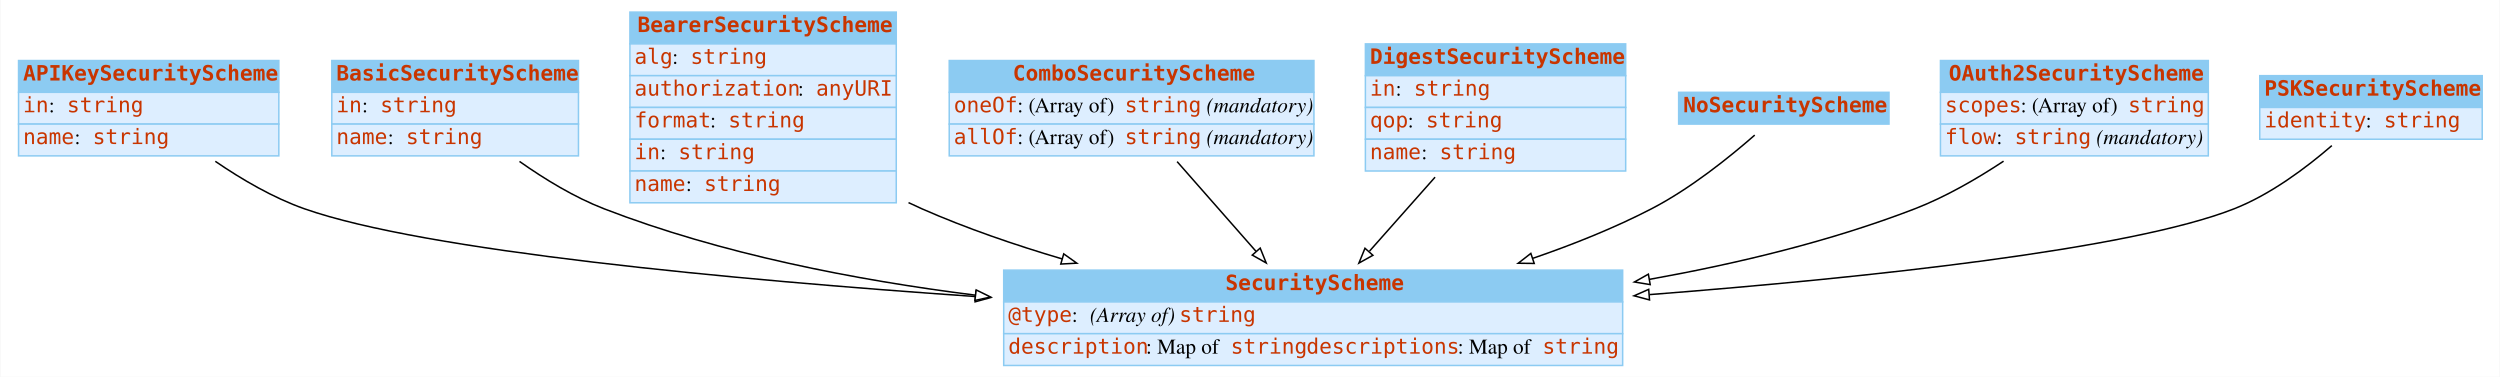
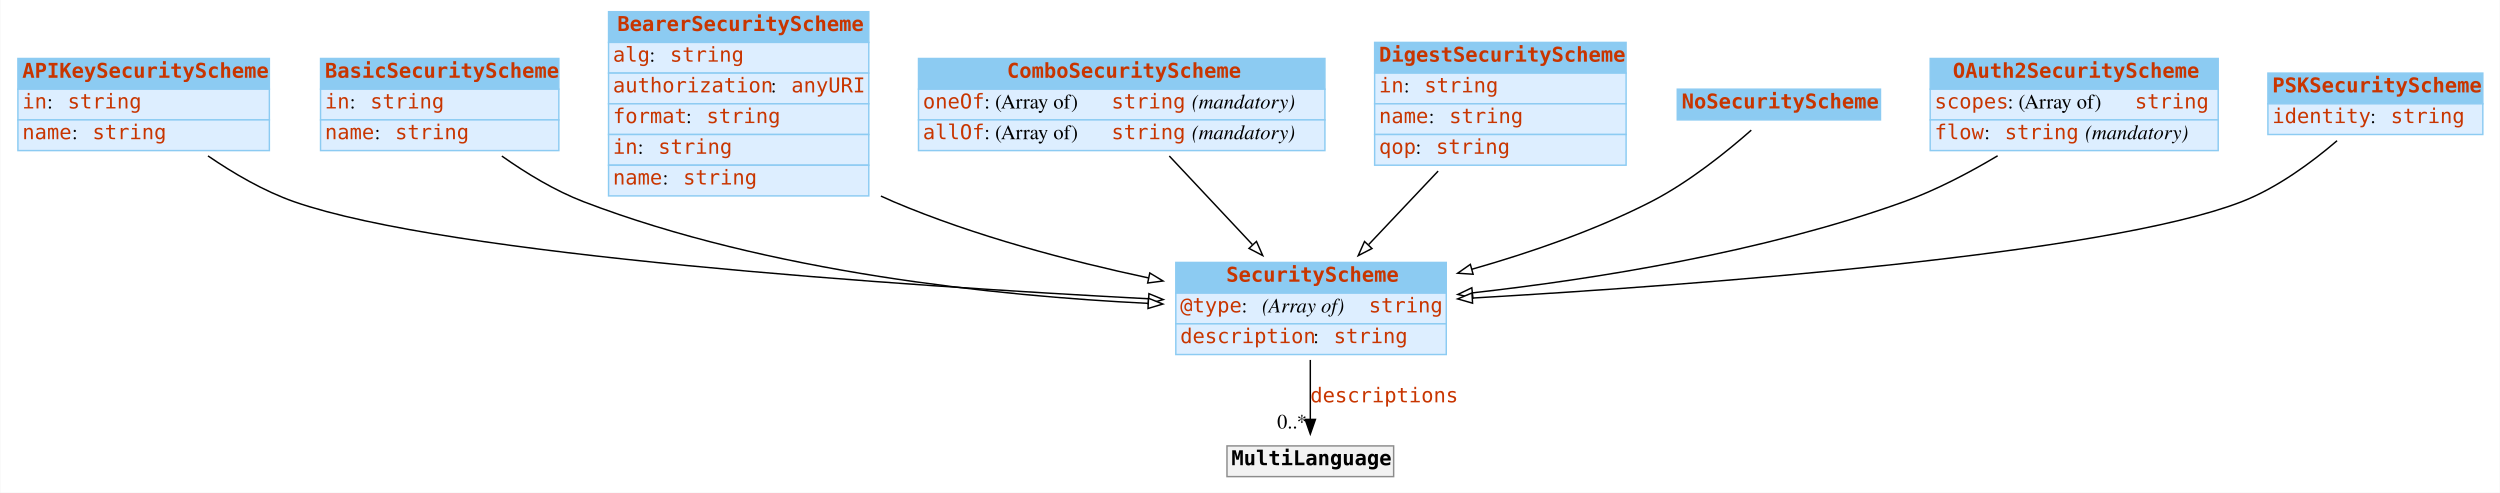
- <svg xmlns="http://www.w3.org/2000/svg" width="1652pt" height="249pt" viewBox="0.00 0.00 1651.50 249.00">
-   <g id="graph0" class="graph" transform="scale(1 1) rotate(0) translate(4 245)">
-     <polygon fill="white" stroke="none" points="-4,4 -4,-245 1647.5,-245 1647.5,4 -4,4" />
+ <svg xmlns="http://www.w3.org/2000/svg" width="1710pt" height="337pt" viewBox="0.00 0.00 1709.50 337.00">
+   <g id="graph0" class="graph" transform="scale(1 1) rotate(0) translate(4 333)">
+     <polygon fill="white" stroke="transparent" points="-4,4 -4,-333 1705.5,-333 1705.5,4 -4,4" />
    <g id="node1" class="node">
-       <polygon fill="#8ccbf2" stroke="none" points="8,-184 8,-205 180,-205 180,-184 8,-184" />
-       <polygon fill="none" stroke="#8ccbf2" points="8,-184 8,-205 180,-205 180,-184 8,-184" />
-       <text text-anchor="start" x="11" y="-191.8" font-family="mono" font-weight="bold" font-size="14.00" fill="#c83500">APIKeySecurityScheme</text>
-       <polygon fill="#ddeeff" stroke="none" points="8,-163 8,-184 180,-184 180,-163 8,-163" />
-       <polygon fill="none" stroke="#8ccbf2" points="8,-163 8,-184 180,-184 180,-163 8,-163" />
-       <text text-anchor="start" x="11" y="-170.8" font-family="mono" font-size="14.00" fill="#c83500">in</text>
-       <text text-anchor="start" x="28" y="-170.8" font-family="Times,serif" font-size="14.00"> : </text>
-       <text text-anchor="start" x="40" y="-170.8" font-family="mono" font-size="14.00" fill="#c83500">string</text>
-       <polygon fill="#ddeeff" stroke="none" points="8,-142 8,-163 180,-163 180,-142 8,-142" />
-       <polygon fill="none" stroke="#8ccbf2" points="8,-142 8,-163 180,-163 180,-142 8,-142" />
-       <text text-anchor="start" x="11" y="-149.8" font-family="mono" font-size="14.00" fill="#c83500">name</text>
-       <text text-anchor="start" x="45" y="-149.8" font-family="Times,serif" font-size="14.00"> : </text>
-       <text text-anchor="start" x="57" y="-149.8" font-family="mono" font-size="14.00" fill="#c83500">string</text>
+       <polygon fill="#8ccbf2" stroke="transparent" points="8,-272 8,-293 180,-293 180,-272 8,-272" />
+       <polygon fill="none" stroke="#8ccbf2" points="8,-272 8,-293 180,-293 180,-272 8,-272" />
+       <text text-anchor="start" x="11" y="-279.8" font-family="mono" font-weight="bold" font-size="14.00" fill="#c83500">APIKeySecurityScheme</text>
+       <polygon fill="#ddeeff" stroke="transparent" points="8,-251 8,-272 180,-272 180,-251 8,-251" />
+       <polygon fill="none" stroke="#8ccbf2" points="8,-251 8,-272 180,-272 180,-251 8,-251" />
+       <text text-anchor="start" x="11" y="-258.8" font-family="mono" font-size="14.00" fill="#c83500">in</text>
+       <text text-anchor="start" x="28" y="-258.8" font-family="Times,serif" font-size="14.00"> : </text>
+       <text text-anchor="start" x="42" y="-258.8" font-family="mono" font-size="14.00" fill="#c83500">string</text>
+       <polygon fill="#ddeeff" stroke="transparent" points="8,-230 8,-251 180,-251 180,-230 8,-230" />
+       <polygon fill="none" stroke="#8ccbf2" points="8,-230 8,-251 180,-251 180,-230 8,-230" />
+       <text text-anchor="start" x="11" y="-237.8" font-family="mono" font-size="14.00" fill="#c83500">name</text>
+       <text text-anchor="start" x="45" y="-237.8" font-family="Times,serif" font-size="14.00"> : </text>
+       <text text-anchor="start" x="59" y="-237.8" font-family="mono" font-size="14.00" fill="#c83500">string</text>
    </g>
    <g id="node9" class="node">
-       <polygon fill="#8ccbf2" stroke="none" points="659,-45.5 659,-66.5 1068,-66.5 1068,-45.5 659,-45.5" />
-       <polygon fill="none" stroke="#8ccbf2" points="659,-45.5 659,-66.5 1068,-66.5 1068,-45.5 659,-45.5" />
-       <text text-anchor="start" x="805.5" y="-53.3" font-family="mono" font-weight="bold" font-size="14.00" fill="#c83500">SecurityScheme</text>
-       <polygon fill="#ddeeff" stroke="none" points="659,-24.5 659,-45.5 1068,-45.5 1068,-24.5 659,-24.5" />
-       <polygon fill="none" stroke="#8ccbf2" points="659,-24.5 659,-45.5 1068,-45.5 1068,-24.5 659,-24.5" />
-       <text text-anchor="start" x="662" y="-32.3" font-family="mono" font-size="14.00" fill="#c83500">@type</text>
-       <text text-anchor="start" x="704" y="-32.3" font-family="Times,serif" font-size="14.00"> : </text>
-       <text text-anchor="start" x="716" y="-32.3" font-family="Times,serif" font-style="italic" font-size="14.00">(Array of) </text>
-       <text text-anchor="start" x="775" y="-32.3" font-family="mono" font-size="14.00" fill="#c83500">string</text>
-       <polygon fill="#ddeeff" stroke="none" points="659,-3.5 659,-24.5 1068,-24.5 1068,-3.5 659,-3.5" />
-       <polygon fill="none" stroke="#8ccbf2" points="659,-3.5 659,-24.5 1068,-24.5 1068,-3.5 659,-3.5" />
-       <text text-anchor="start" x="662" y="-11.3" font-family="mono" font-size="14.00" fill="#c83500">description</text>
-       <text text-anchor="start" x="753" y="-11.3" font-family="Times,serif" font-size="14.00"> : Map of </text>
-       <text text-anchor="start" x="809" y="-11.3" font-family="mono" font-size="14.00" fill="#c83500">string</text>
-       <text text-anchor="start" x="859" y="-11.3" font-family="mono" font-size="14.00" fill="#c83500">descriptions</text>
-       <text text-anchor="start" x="959" y="-11.3" font-family="Times,serif" font-size="14.00"> : Map of </text>
-       <text text-anchor="start" x="1015" y="-11.3" font-family="mono" font-size="14.00" fill="#c83500">string</text>
+       <polygon fill="#8ccbf2" stroke="transparent" points="800,-132.5 800,-153.5 985,-153.5 985,-132.5 800,-132.5" />
+       <polygon fill="none" stroke="#8ccbf2" points="800,-132.5 800,-153.5 985,-153.5 985,-132.5 800,-132.5" />
+       <text text-anchor="start" x="834.5" y="-140.3" font-family="mono" font-weight="bold" font-size="14.00" fill="#c83500">SecurityScheme</text>
+       <polygon fill="#ddeeff" stroke="transparent" points="800,-111.5 800,-132.5 985,-132.5 985,-111.5 800,-111.5" />
+       <polygon fill="none" stroke="#8ccbf2" points="800,-111.5 800,-132.5 985,-132.5 985,-111.5 800,-111.5" />
+       <text text-anchor="start" x="803" y="-119.3" font-family="mono" font-size="14.00" fill="#c83500">@type</text>
+       <text text-anchor="start" x="845" y="-119.3" font-family="Times,serif" font-size="14.00"> : </text>
+       <text text-anchor="start" x="859" y="-119.3" font-family="Times,serif" font-style="italic" font-size="14.00">(Array of) </text>
+       <text text-anchor="start" x="932" y="-119.3" font-family="mono" font-size="14.00" fill="#c83500">string</text>
+       <polygon fill="#ddeeff" stroke="transparent" points="800,-90.5 800,-111.5 985,-111.5 985,-90.5 800,-90.5" />
+       <polygon fill="none" stroke="#8ccbf2" points="800,-90.5 800,-111.5 985,-111.5 985,-90.5 800,-90.5" />
+       <text text-anchor="start" x="803" y="-98.3" font-family="mono" font-size="14.00" fill="#c83500">description</text>
+       <text text-anchor="start" x="894" y="-98.3" font-family="Times,serif" font-size="14.00"> : </text>
+       <text text-anchor="start" x="908" y="-98.3" font-family="mono" font-size="14.00" fill="#c83500">string</text>
+     </g>
+     <g id="edge2" class="edge">
+       <path fill="none" stroke="black" d="M138.01,-226.36C155.44,-214.43 176.25,-202.25 197,-195 301.99,-158.31 613.18,-137.5 781.29,-128.64" />
+       <polygon fill="white" stroke="black" points="781.61,-132.13 791.41,-128.11 781.24,-125.14 781.61,-132.13" />
+     </g>
+     <g id="node2" class="node">
+       <polygon fill="#8ccbf2" stroke="transparent" points="215,-272 215,-293 378,-293 378,-272 215,-272" />
+       <polygon fill="none" stroke="#8ccbf2" points="215,-272 215,-293 378,-293 378,-272 215,-272" />
+       <text text-anchor="start" x="218" y="-279.8" font-family="mono" font-weight="bold" font-size="14.00" fill="#c83500">BasicSecurityScheme</text>
+       <polygon fill="#ddeeff" stroke="transparent" points="215,-251 215,-272 378,-272 378,-251 215,-251" />
+       <polygon fill="none" stroke="#8ccbf2" points="215,-251 215,-272 378,-272 378,-251 215,-251" />
+       <text text-anchor="start" x="218" y="-258.8" font-family="mono" font-size="14.00" fill="#c83500">in</text>
+       <text text-anchor="start" x="235" y="-258.8" font-family="Times,serif" font-size="14.00"> : </text>
+       <text text-anchor="start" x="249" y="-258.8" font-family="mono" font-size="14.00" fill="#c83500">string</text>
+       <polygon fill="#ddeeff" stroke="transparent" points="215,-230 215,-251 378,-251 378,-230 215,-230" />
+       <polygon fill="none" stroke="#8ccbf2" points="215,-230 215,-251 378,-251 378,-230 215,-230" />
+       <text text-anchor="start" x="218" y="-237.8" font-family="mono" font-size="14.00" fill="#c83500">name</text>
+       <text text-anchor="start" x="252" y="-237.8" font-family="Times,serif" font-size="14.00"> : </text>
+       <text text-anchor="start" x="266" y="-237.8" font-family="mono" font-size="14.00" fill="#c83500">string</text>
+     </g>
+     <g id="edge3" class="edge">
+       <path fill="none" stroke="black" d="M339.01,-226.26C355.61,-214.54 375.32,-202.53 395,-195 521.66,-146.54 677.92,-130.57 781.02,-125.5" />
+       <polygon fill="white" stroke="black" points="781.32,-128.99 791.14,-125.03 780.99,-122 781.32,-128.99" />
+     </g>
+     <g id="node3" class="node">
+       <polygon fill="#8ccbf2" stroke="transparent" points="412,-304 412,-325 590,-325 590,-304 412,-304" />
+       <polygon fill="none" stroke="#8ccbf2" points="412,-304 412,-325 590,-325 590,-304 412,-304" />
+       <text text-anchor="start" x="418" y="-311.8" font-family="mono" font-weight="bold" font-size="14.00" fill="#c83500">BearerSecurityScheme</text>
+       <polygon fill="#ddeeff" stroke="transparent" points="412,-283 412,-304 590,-304 590,-283 412,-283" />
+       <polygon fill="none" stroke="#8ccbf2" points="412,-283 412,-304 590,-304 590,-283 412,-283" />
+       <text text-anchor="start" x="415" y="-290.8" font-family="mono" font-size="14.00" fill="#c83500">alg</text>
+       <text text-anchor="start" x="440" y="-290.8" font-family="Times,serif" font-size="14.00"> : </text>
+       <text text-anchor="start" x="454" y="-290.8" font-family="mono" font-size="14.00" fill="#c83500">string</text>
+       <polygon fill="#ddeeff" stroke="transparent" points="412,-262 412,-283 590,-283 590,-262 412,-262" />
+       <polygon fill="none" stroke="#8ccbf2" points="412,-262 412,-283 590,-283 590,-262 412,-262" />
+       <text text-anchor="start" x="415" y="-269.8" font-family="mono" font-size="14.00" fill="#c83500">authorization</text>
+       <text text-anchor="start" x="523" y="-269.8" font-family="Times,serif" font-size="14.00"> : </text>
+       <text text-anchor="start" x="537" y="-269.8" font-family="mono" font-size="14.00" fill="#c83500">anyURI</text>
+       <polygon fill="#ddeeff" stroke="transparent" points="412,-241 412,-262 590,-262 590,-241 412,-241" />
+       <polygon fill="none" stroke="#8ccbf2" points="412,-241 412,-262 590,-262 590,-241 412,-241" />
+       <text text-anchor="start" x="415" y="-248.8" font-family="mono" font-size="14.00" fill="#c83500">format</text>
+       <text text-anchor="start" x="465" y="-248.8" font-family="Times,serif" font-size="14.00"> : </text>
+       <text text-anchor="start" x="479" y="-248.8" font-family="mono" font-size="14.00" fill="#c83500">string</text>
+       <polygon fill="#ddeeff" stroke="transparent" points="412,-220 412,-241 590,-241 590,-220 412,-220" />
+       <polygon fill="none" stroke="#8ccbf2" points="412,-220 412,-241 590,-241 590,-220 412,-220" />
+       <text text-anchor="start" x="415" y="-227.8" font-family="mono" font-size="14.00" fill="#c83500">in</text>
+       <text text-anchor="start" x="432" y="-227.8" font-family="Times,serif" font-size="14.00"> : </text>
+       <text text-anchor="start" x="446" y="-227.8" font-family="mono" font-size="14.00" fill="#c83500">string</text>
+       <polygon fill="#ddeeff" stroke="transparent" points="412,-199 412,-220 590,-220 590,-199 412,-199" />
+       <polygon fill="none" stroke="#8ccbf2" points="412,-199 412,-220 590,-220 590,-199 412,-199" />
+       <text text-anchor="start" x="415" y="-206.8" font-family="mono" font-size="14.00" fill="#c83500">name</text>
+       <text text-anchor="start" x="449" y="-206.8" font-family="Times,serif" font-size="14.00"> : </text>
+       <text text-anchor="start" x="463" y="-206.8" font-family="mono" font-size="14.00" fill="#c83500">string</text>
+     </g>
+     <g id="edge4" class="edge">
+       <path fill="none" stroke="black" d="M598.29,-198.89C601.2,-197.53 604.11,-196.23 607,-195 662.48,-171.45 727.45,-154.41 781.34,-142.89" />
+       <polygon fill="white" stroke="black" points="782.2,-146.28 791.27,-140.8 780.76,-139.43 782.2,-146.28" />
+     </g>
+     <g id="node4" class="node">
+       <polygon fill="#8ccbf2" stroke="transparent" points="624,-272 624,-293 902,-293 902,-272 624,-272" />
+       <polygon fill="none" stroke="#8ccbf2" points="624,-272 624,-293 902,-293 902,-272 624,-272" />
+       <text text-anchor="start" x="684.5" y="-279.8" font-family="mono" font-weight="bold" font-size="14.00" fill="#c83500">ComboSecurityScheme</text>
+       <polygon fill="#ddeeff" stroke="transparent" points="624,-251 624,-272 902,-272 902,-251 624,-251" />
+       <polygon fill="none" stroke="#8ccbf2" points="624,-251 624,-272 902,-272 902,-251 624,-251" />
+       <text text-anchor="start" x="627" y="-258.8" font-family="mono" font-size="14.00" fill="#c83500">oneOf</text>
+       <text text-anchor="start" x="669" y="-258.8" font-family="Times,serif" font-size="14.00"> : (Array of) </text>
+       <text text-anchor="start" x="756" y="-258.8" font-family="mono" font-size="14.00" fill="#c83500">string</text>
+       <text text-anchor="start" x="806" y="-258.8" font-family="Times,serif" font-size="14.00"> </text>
+       <text text-anchor="start" x="811" y="-258.8" font-family="Times,serif" font-style="italic" font-size="14.00">(mandatory)</text>
+       <polygon fill="#ddeeff" stroke="transparent" points="624,-230 624,-251 902,-251 902,-230 624,-230" />
+       <polygon fill="none" stroke="#8ccbf2" points="624,-230 624,-251 902,-251 902,-230 624,-230" />
+       <text text-anchor="start" x="627" y="-237.8" font-family="mono" font-size="14.00" fill="#c83500">allOf</text>
+       <text text-anchor="start" x="669" y="-237.8" font-family="Times,serif" font-size="14.00"> : (Array of) </text>
+       <text text-anchor="start" x="756" y="-237.8" font-family="mono" font-size="14.00" fill="#c83500">string</text>
+       <text text-anchor="start" x="806" y="-237.8" font-family="Times,serif" font-size="14.00"> </text>
+       <text text-anchor="start" x="811" y="-237.8" font-family="Times,serif" font-style="italic" font-size="14.00">(mandatory)</text>
+     </g>
+     <g id="edge5" class="edge">
+       <path fill="none" stroke="black" d="M795.55,-226.3C812.82,-207.9 834.16,-185.15 852.38,-165.73" />
+       <polygon fill="white" stroke="black" points="855.17,-167.87 859.46,-158.19 850.06,-163.08 855.17,-167.87" />
+     </g>
+     <g id="node5" class="node">
+       <polygon fill="#8ccbf2" stroke="transparent" points="936,-283 936,-304 1108,-304 1108,-283 936,-283" />
+       <polygon fill="none" stroke="#8ccbf2" points="936,-283 936,-304 1108,-304 1108,-283 936,-283" />
+       <text text-anchor="start" x="939" y="-290.8" font-family="mono" font-weight="bold" font-size="14.00" fill="#c83500">DigestSecurityScheme</text>
+       <polygon fill="#ddeeff" stroke="transparent" points="936,-262 936,-283 1108,-283 1108,-262 936,-262" />
+       <polygon fill="none" stroke="#8ccbf2" points="936,-262 936,-283 1108,-283 1108,-262 936,-262" />
+       <text text-anchor="start" x="939" y="-269.8" font-family="mono" font-size="14.00" fill="#c83500">in</text>
+       <text text-anchor="start" x="956" y="-269.8" font-family="Times,serif" font-size="14.00"> : </text>
+       <text text-anchor="start" x="970" y="-269.8" font-family="mono" font-size="14.00" fill="#c83500">string</text>
+       <polygon fill="#ddeeff" stroke="transparent" points="936,-241 936,-262 1108,-262 1108,-241 936,-241" />
+       <polygon fill="none" stroke="#8ccbf2" points="936,-241 936,-262 1108,-262 1108,-241 936,-241" />
+       <text text-anchor="start" x="939" y="-248.8" font-family="mono" font-size="14.00" fill="#c83500">name</text>
+       <text text-anchor="start" x="973" y="-248.8" font-family="Times,serif" font-size="14.00"> : </text>
+       <text text-anchor="start" x="987" y="-248.8" font-family="mono" font-size="14.00" fill="#c83500">string</text>
+       <polygon fill="#ddeeff" stroke="transparent" points="936,-220 936,-241 1108,-241 1108,-220 936,-220" />
+       <polygon fill="none" stroke="#8ccbf2" points="936,-220 936,-241 1108,-241 1108,-220 936,-220" />
+       <text text-anchor="start" x="939" y="-227.8" font-family="mono" font-size="14.00" fill="#c83500">qop</text>
+       <text text-anchor="start" x="964" y="-227.8" font-family="Times,serif" font-size="14.00"> : </text>
+       <text text-anchor="start" x="978" y="-227.8" font-family="mono" font-size="14.00" fill="#c83500">string</text>
+     </g>
+     <g id="edge6" class="edge">
+       <path fill="none" stroke="black" d="M979.43,-215.98C964.16,-199.82 947,-181.68 931.96,-165.77" />
+       <polygon fill="white" stroke="black" points="934.18,-163.01 924.76,-158.15 929.09,-167.82 934.18,-163.01" />
+     </g>
+     <g id="node6" class="node">
+       <polygon fill="#8ccbf2" stroke="transparent" points="1143,-251 1143,-272 1282,-272 1282,-251 1143,-251" />
+       <polygon fill="none" stroke="#8ccbf2" points="1143,-251 1143,-272 1282,-272 1282,-251 1143,-251" />
+       <text text-anchor="start" x="1146" y="-258.8" font-family="mono" font-weight="bold" font-size="14.00" fill="#c83500">NoSecurityScheme</text>
+     </g>
+     <g id="edge7" class="edge">
+       <path fill="none" stroke="black" d="M1193.62,-243.97C1176.85,-229.22 1150.82,-208.22 1125,-195 1086.82,-175.44 1042.33,-160.16 1002.52,-148.84" />
+       <polygon fill="white" stroke="black" points="1003.35,-145.43 992.78,-146.12 1001.47,-152.18 1003.35,-145.43" />
+     </g>
+     <g id="node7" class="node">
+       <polygon fill="#8ccbf2" stroke="transparent" points="1316,-272 1316,-293 1513,-293 1513,-272 1316,-272" />
+       <polygon fill="none" stroke="#8ccbf2" points="1316,-272 1316,-293 1513,-293 1513,-272 1316,-272" />
+       <text text-anchor="start" x="1331.5" y="-279.8" font-family="mono" font-weight="bold" font-size="14.00" fill="#c83500">OAuth2SecurityScheme</text>
+       <polygon fill="#ddeeff" stroke="transparent" points="1316,-251 1316,-272 1513,-272 1513,-251 1316,-251" />
+       <polygon fill="none" stroke="#8ccbf2" points="1316,-251 1316,-272 1513,-272 1513,-251 1316,-251" />
+       <text text-anchor="start" x="1319" y="-258.8" font-family="mono" font-size="14.00" fill="#c83500">scopes</text>
+       <text text-anchor="start" x="1369" y="-258.8" font-family="Times,serif" font-size="14.00"> : (Array of) </text>
+       <text text-anchor="start" x="1456" y="-258.8" font-family="mono" font-size="14.00" fill="#c83500">string</text>
+       <polygon fill="#ddeeff" stroke="transparent" points="1316,-230 1316,-251 1513,-251 1513,-230 1316,-230" />
+       <polygon fill="none" stroke="#8ccbf2" points="1316,-230 1316,-251 1513,-251 1513,-230 1316,-230" />
+       <text text-anchor="start" x="1319" y="-237.8" font-family="mono" font-size="14.00" fill="#c83500">flow</text>
+       <text text-anchor="start" x="1353" y="-237.8" font-family="Times,serif" font-size="14.00"> : </text>
+       <text text-anchor="start" x="1367" y="-237.8" font-family="mono" font-size="14.00" fill="#c83500">string</text>
+       <text text-anchor="start" x="1417" y="-237.8" font-family="Times,serif" font-size="14.00"> </text>
+       <text text-anchor="start" x="1422" y="-237.8" font-family="Times,serif" font-style="italic" font-size="14.00">(mandatory)</text>
+     </g>
+     <g id="edge8" class="edge">
+       <path fill="none" stroke="black" d="M1362.13,-226.44C1342.72,-214.88 1320.02,-202.93 1298,-195 1201.59,-160.27 1086.02,-142.02 1002.88,-132.68" />
+       <polygon fill="white" stroke="black" points="1003.23,-129.2 992.91,-131.59 1002.47,-136.16 1003.23,-129.2" />
+     </g>
+     <g id="node8" class="node">
+       <polygon fill="#8ccbf2" stroke="transparent" points="1547,-262 1547,-283 1694,-283 1694,-262 1547,-262" />
+       <polygon fill="none" stroke="#8ccbf2" points="1547,-262 1547,-283 1694,-283 1694,-262 1547,-262" />
+       <text text-anchor="start" x="1550" y="-269.8" font-family="mono" font-weight="bold" font-size="14.00" fill="#c83500">PSKSecurityScheme</text>
+       <polygon fill="#ddeeff" stroke="transparent" points="1547,-241 1547,-262 1694,-262 1694,-241 1547,-241" />
+       <polygon fill="none" stroke="#8ccbf2" points="1547,-241 1547,-262 1694,-262 1694,-241 1547,-241" />
+       <text text-anchor="start" x="1550" y="-248.8" font-family="mono" font-size="14.00" fill="#c83500">identity</text>
+       <text text-anchor="start" x="1617" y="-248.8" font-family="Times,serif" font-size="14.00"> : </text>
+       <text text-anchor="start" x="1631" y="-248.8" font-family="mono" font-size="14.00" fill="#c83500">string</text>
+     </g>
+     <g id="edge9" class="edge">
+       <path fill="none" stroke="black" d="M1594.31,-236.76C1577.18,-222.09 1553.39,-204.45 1529,-195 1435.71,-158.86 1159.23,-138.21 1002.91,-129.13" />
+       <polygon fill="white" stroke="black" points="1002.98,-125.62 992.79,-128.54 1002.58,-132.61 1002.98,-125.62" />
+     </g>
+     <g id="node10" class="node">
+       <polygon fill="#f2f2f2" stroke="transparent" points="835,-7 835,-28 949,-28 949,-7 835,-7" />
+       <polygon fill="none" stroke="#8c8c8c" points="835,-7 835,-28 949,-28 949,-7 835,-7" />
+       <text text-anchor="start" x="838" y="-14.8" font-family="mono" font-weight="bold" font-size="14.00">MultiLanguage</text>
    </g>
    <g id="edge1" class="edge">
-       <path fill="none" stroke="black" d="M138.026,-138.394C155.454,-126.464 176.26,-114.282 197,-107 276.45,-79.104 479.195,-60.206 640.283,-49.055" />
-       <polygon fill="white" stroke="black" points="640.608,-52.541 650.345,-48.364 640.129,-45.557 640.608,-52.541" />
-     </g>
-     <g id="node2" class="node">
-       <polygon fill="#8ccbf2" stroke="none" points="215,-184 215,-205 378,-205 378,-184 215,-184" />
-       <polygon fill="none" stroke="#8ccbf2" points="215,-184 215,-205 378,-205 378,-184 215,-184" />
-       <text text-anchor="start" x="218" y="-191.8" font-family="mono" font-weight="bold" font-size="14.00" fill="#c83500">BasicSecurityScheme</text>
-       <polygon fill="#ddeeff" stroke="none" points="215,-163 215,-184 378,-184 378,-163 215,-163" />
-       <polygon fill="none" stroke="#8ccbf2" points="215,-163 215,-184 378,-184 378,-163 215,-163" />
-       <text text-anchor="start" x="218" y="-170.8" font-family="mono" font-size="14.00" fill="#c83500">in</text>
-       <text text-anchor="start" x="235" y="-170.8" font-family="Times,serif" font-size="14.00"> : </text>
-       <text text-anchor="start" x="247" y="-170.8" font-family="mono" font-size="14.00" fill="#c83500">string</text>
-       <polygon fill="#ddeeff" stroke="none" points="215,-142 215,-163 378,-163 378,-142 215,-142" />
-       <polygon fill="none" stroke="#8ccbf2" points="215,-142 215,-163 378,-163 378,-142 215,-142" />
-       <text text-anchor="start" x="218" y="-149.8" font-family="mono" font-size="14.00" fill="#c83500">name</text>
-       <text text-anchor="start" x="252" y="-149.8" font-family="Times,serif" font-size="14.00"> : </text>
-       <text text-anchor="start" x="264" y="-149.8" font-family="mono" font-size="14.00" fill="#c83500">string</text>
-     </g>
-     <g id="edge2" class="edge">
-       <path fill="none" stroke="black" d="M339.038,-138.329C355.638,-126.615 375.346,-114.595 395,-107 472.083,-77.212 560.832,-59.949 640.183,-49.966" />
-       <polygon fill="white" stroke="black" points="640.812,-53.415 650.312,-48.725 639.96,-46.467 640.812,-53.415" />
-     </g>
-     <g id="node3" class="node">
-       <polygon fill="#8ccbf2" stroke="none" points="412,-216 412,-237 588,-237 588,-216 412,-216" />
-       <polygon fill="none" stroke="#8ccbf2" points="412,-216 412,-237 588,-237 588,-216 412,-216" />
-       <text text-anchor="start" x="417" y="-223.8" font-family="mono" font-weight="bold" font-size="14.00" fill="#c83500">BearerSecurityScheme</text>
-       <polygon fill="#ddeeff" stroke="none" points="412,-195 412,-216 588,-216 588,-195 412,-195" />
-       <polygon fill="none" stroke="#8ccbf2" points="412,-195 412,-216 588,-216 588,-195 412,-195" />
-       <text text-anchor="start" x="415" y="-202.8" font-family="mono" font-size="14.00" fill="#c83500">alg</text>
-       <text text-anchor="start" x="440" y="-202.8" font-family="Times,serif" font-size="14.00"> : </text>
-       <text text-anchor="start" x="452" y="-202.8" font-family="mono" font-size="14.00" fill="#c83500">string</text>
-       <polygon fill="#ddeeff" stroke="none" points="412,-174 412,-195 588,-195 588,-174 412,-174" />
-       <polygon fill="none" stroke="#8ccbf2" points="412,-174 412,-195 588,-195 588,-174 412,-174" />
-       <text text-anchor="start" x="415" y="-181.8" font-family="mono" font-size="14.00" fill="#c83500">authorization</text>
-       <text text-anchor="start" x="523" y="-181.8" font-family="Times,serif" font-size="14.00"> : </text>
-       <text text-anchor="start" x="535" y="-181.8" font-family="mono" font-size="14.00" fill="#c83500">anyURI</text>
-       <polygon fill="#ddeeff" stroke="none" points="412,-153 412,-174 588,-174 588,-153 412,-153" />
-       <polygon fill="none" stroke="#8ccbf2" points="412,-153 412,-174 588,-174 588,-153 412,-153" />
-       <text text-anchor="start" x="415" y="-160.8" font-family="mono" font-size="14.00" fill="#c83500">format</text>
-       <text text-anchor="start" x="465" y="-160.8" font-family="Times,serif" font-size="14.00"> : </text>
-       <text text-anchor="start" x="477" y="-160.8" font-family="mono" font-size="14.00" fill="#c83500">string</text>
-       <polygon fill="#ddeeff" stroke="none" points="412,-132 412,-153 588,-153 588,-132 412,-132" />
-       <polygon fill="none" stroke="#8ccbf2" points="412,-132 412,-153 588,-153 588,-132 412,-132" />
-       <text text-anchor="start" x="415" y="-139.8" font-family="mono" font-size="14.00" fill="#c83500">in</text>
-       <text text-anchor="start" x="432" y="-139.8" font-family="Times,serif" font-size="14.00"> : </text>
-       <text text-anchor="start" x="444" y="-139.8" font-family="mono" font-size="14.00" fill="#c83500">string</text>
-       <polygon fill="#ddeeff" stroke="none" points="412,-111 412,-132 588,-132 588,-111 412,-111" />
-       <polygon fill="none" stroke="#8ccbf2" points="412,-111 412,-132 588,-132 588,-111 412,-111" />
-       <text text-anchor="start" x="415" y="-118.8" font-family="mono" font-size="14.00" fill="#c83500">name</text>
-       <text text-anchor="start" x="449" y="-118.8" font-family="Times,serif" font-size="14.00"> : </text>
-       <text text-anchor="start" x="461" y="-118.8" font-family="mono" font-size="14.00" fill="#c83500">string</text>
-     </g>
-     <g id="edge3" class="edge">
-       <path fill="none" stroke="black" d="M596.099,-111.107C599.072,-109.673 602.043,-108.299 605,-107 634.184,-94.178 666.268,-83.164 697.599,-73.909" />
-       <polygon fill="white" stroke="black" points="698.667,-77.243 707.294,-71.093 696.715,-70.521 698.667,-77.243" />
-     </g>
-     <g id="node4" class="node">
-       <polygon fill="#8ccbf2" stroke="none" points="623,-184 623,-205 864,-205 864,-184 623,-184" />
-       <polygon fill="none" stroke="#8ccbf2" points="623,-184 623,-205 864,-205 864,-184 623,-184" />
-       <text text-anchor="start" x="665" y="-191.8" font-family="mono" font-weight="bold" font-size="14.00" fill="#c83500">ComboSecurityScheme</text>
-       <polygon fill="#ddeeff" stroke="none" points="623,-163 623,-184 864,-184 864,-163 623,-163" />
-       <polygon fill="none" stroke="#8ccbf2" points="623,-163 623,-184 864,-184 864,-163 623,-163" />
-       <text text-anchor="start" x="626" y="-170.8" font-family="mono" font-size="14.00" fill="#c83500">oneOf</text>
-       <text text-anchor="start" x="668" y="-170.8" font-family="Times,serif" font-size="14.00"> : (Array of) </text>
-       <text text-anchor="start" x="739" y="-170.8" font-family="mono" font-size="14.00" fill="#c83500">string</text>
-       <text text-anchor="start" x="789" y="-170.8" font-family="Times,serif" font-size="14.00"> </text>
-       <text text-anchor="start" x="793" y="-170.8" font-family="Times,serif" font-style="italic" font-size="14.00">(mandatory)</text>
-       <polygon fill="#ddeeff" stroke="none" points="623,-142 623,-163 864,-163 864,-142 623,-142" />
-       <polygon fill="none" stroke="#8ccbf2" points="623,-142 623,-163 864,-163 864,-142 623,-142" />
-       <text text-anchor="start" x="626" y="-149.8" font-family="mono" font-size="14.00" fill="#c83500">allOf</text>
-       <text text-anchor="start" x="668" y="-149.8" font-family="Times,serif" font-size="14.00"> : (Array of) </text>
-       <text text-anchor="start" x="739" y="-149.8" font-family="mono" font-size="14.00" fill="#c83500">string</text>
-       <text text-anchor="start" x="789" y="-149.8" font-family="Times,serif" font-size="14.00"> </text>
-       <text text-anchor="start" x="793" y="-149.8" font-family="Times,serif" font-style="italic" font-size="14.00">(mandatory)</text>
-     </g>
-     <g id="edge4" class="edge">
-       <path fill="none" stroke="black" d="M773.592,-138.202C789.46,-120.152 808.973,-97.955 825.718,-78.909" />
-       <polygon fill="white" stroke="black" points="828.49,-81.056 832.464,-71.234 823.233,-76.434 828.49,-81.056" />
-     </g>
-     <g id="node5" class="node">
-       <polygon fill="#8ccbf2" stroke="none" points="898,-195 898,-216 1070,-216 1070,-195 898,-195" />
-       <polygon fill="none" stroke="#8ccbf2" points="898,-195 898,-216 1070,-216 1070,-195 898,-195" />
-       <text text-anchor="start" x="901" y="-202.8" font-family="mono" font-weight="bold" font-size="14.00" fill="#c83500">DigestSecurityScheme</text>
-       <polygon fill="#ddeeff" stroke="none" points="898,-174 898,-195 1070,-195 1070,-174 898,-174" />
-       <polygon fill="none" stroke="#8ccbf2" points="898,-174 898,-195 1070,-195 1070,-174 898,-174" />
-       <text text-anchor="start" x="901" y="-181.8" font-family="mono" font-size="14.00" fill="#c83500">in</text>
-       <text text-anchor="start" x="918" y="-181.8" font-family="Times,serif" font-size="14.00"> : </text>
-       <text text-anchor="start" x="930" y="-181.8" font-family="mono" font-size="14.00" fill="#c83500">string</text>
-       <polygon fill="#ddeeff" stroke="none" points="898,-153 898,-174 1070,-174 1070,-153 898,-153" />
-       <polygon fill="none" stroke="#8ccbf2" points="898,-153 898,-174 1070,-174 1070,-153 898,-153" />
-       <text text-anchor="start" x="901" y="-160.8" font-family="mono" font-size="14.00" fill="#c83500">qop</text>
-       <text text-anchor="start" x="926" y="-160.8" font-family="Times,serif" font-size="14.00"> : </text>
-       <text text-anchor="start" x="938" y="-160.8" font-family="mono" font-size="14.00" fill="#c83500">string</text>
-       <polygon fill="#ddeeff" stroke="none" points="898,-132 898,-153 1070,-153 1070,-132 898,-132" />
-       <polygon fill="none" stroke="#8ccbf2" points="898,-132 898,-153 1070,-153 1070,-132 898,-132" />
-       <text text-anchor="start" x="901" y="-139.8" font-family="mono" font-size="14.00" fill="#c83500">name</text>
-       <text text-anchor="start" x="935" y="-139.8" font-family="Times,serif" font-size="14.00"> : </text>
-       <text text-anchor="start" x="947" y="-139.8" font-family="mono" font-size="14.00" fill="#c83500">string</text>
-     </g>
-     <g id="edge5" class="edge">
-       <path fill="none" stroke="black" d="M944.045,-127.926C930.093,-112.188 914.488,-94.584 900.724,-79.057" />
-       <polygon fill="white" stroke="black" points="902.966,-76.309 893.713,-71.147 897.727,-80.952 902.966,-76.309" />
-     </g>
-     <g id="node6" class="node">
-       <polygon fill="#8ccbf2" stroke="none" points="1105,-163 1105,-184 1244,-184 1244,-163 1105,-163" />
-       <polygon fill="none" stroke="#8ccbf2" points="1105,-163 1105,-184 1244,-184 1244,-163 1105,-163" />
-       <text text-anchor="start" x="1108" y="-170.8" font-family="mono" font-weight="bold" font-size="14.00" fill="#c83500">NoSecurityScheme</text>
-     </g>
-     <g id="edge6" class="edge">
-       <path fill="none" stroke="black" d="M1155.27,-155.723C1138.47,-141.016 1112.6,-120.229 1087,-107 1062.56,-94.373 1035.45,-83.505 1008.77,-74.346" />
-       <polygon fill="white" stroke="black" points="1009.56,-70.919 998.964,-71.049 1007.33,-77.554 1009.56,-70.919" />
-     </g>
-     <g id="node7" class="node">
-       <polygon fill="#8ccbf2" stroke="none" points="1278,-184 1278,-205 1455,-205 1455,-184 1278,-184" />
-       <polygon fill="none" stroke="#8ccbf2" points="1278,-184 1278,-205 1455,-205 1455,-184 1278,-184" />
-       <text text-anchor="start" x="1283.5" y="-191.8" font-family="mono" font-weight="bold" font-size="14.00" fill="#c83500">OAuth2SecurityScheme</text>
-       <polygon fill="#ddeeff" stroke="none" points="1278,-163 1278,-184 1455,-184 1455,-163 1278,-163" />
-       <polygon fill="none" stroke="#8ccbf2" points="1278,-163 1278,-184 1455,-184 1455,-163 1278,-163" />
-       <text text-anchor="start" x="1281" y="-170.8" font-family="mono" font-size="14.00" fill="#c83500">scopes</text>
-       <text text-anchor="start" x="1331" y="-170.8" font-family="Times,serif" font-size="14.00"> : (Array of) </text>
-       <text text-anchor="start" x="1402" y="-170.8" font-family="mono" font-size="14.00" fill="#c83500">string</text>
-       <polygon fill="#ddeeff" stroke="none" points="1278,-142 1278,-163 1455,-163 1455,-142 1278,-142" />
-       <polygon fill="none" stroke="#8ccbf2" points="1278,-142 1278,-163 1455,-163 1455,-142 1278,-142" />
-       <text text-anchor="start" x="1281" y="-149.8" font-family="mono" font-size="14.00" fill="#c83500">flow</text>
-       <text text-anchor="start" x="1315" y="-149.8" font-family="Times,serif" font-size="14.00"> : </text>
-       <text text-anchor="start" x="1327" y="-149.8" font-family="mono" font-size="14.00" fill="#c83500">string</text>
-       <text text-anchor="start" x="1377" y="-149.8" font-family="Times,serif" font-size="14.00"> </text>
-       <text text-anchor="start" x="1381" y="-149.8" font-family="Times,serif" font-style="italic" font-size="14.00">(mandatory)</text>
-     </g>
-     <g id="edge7" class="edge">
-       <path fill="none" stroke="black" d="M1319.71,-138.495C1302.12,-126.871 1281.39,-114.867 1261,-107 1205.92,-85.748 1144.06,-70.85 1085.82,-60.425" />
-       <polygon fill="white" stroke="black" points="1086.2,-56.939 1075.75,-58.66 1084.99,-63.834 1086.2,-56.939" />
-     </g>
-     <g id="node8" class="node">
-       <polygon fill="#8ccbf2" stroke="none" points="1489,-174 1489,-195 1636,-195 1636,-174 1489,-174" />
-       <polygon fill="none" stroke="#8ccbf2" points="1489,-174 1489,-195 1636,-195 1636,-174 1489,-174" />
-       <text text-anchor="start" x="1492" y="-181.8" font-family="mono" font-weight="bold" font-size="14.00" fill="#c83500">PSKSecurityScheme</text>
-       <polygon fill="#ddeeff" stroke="none" points="1489,-153 1489,-174 1636,-174 1636,-153 1489,-153" />
-       <polygon fill="none" stroke="#8ccbf2" points="1489,-153 1489,-174 1636,-174 1636,-153 1489,-153" />
-       <text text-anchor="start" x="1492" y="-160.8" font-family="mono" font-size="14.00" fill="#c83500">identity</text>
-       <text text-anchor="start" x="1559" y="-160.8" font-family="Times,serif" font-size="14.00"> : </text>
-       <text text-anchor="start" x="1571" y="-160.8" font-family="mono" font-size="14.00" fill="#c83500">string</text>
-     </g>
-     <g id="edge8" class="edge">
-       <path fill="none" stroke="black" d="M1536.63,-148.782C1519.7,-134.124 1496.17,-116.486 1472,-107 1403.24,-80.015 1230.03,-61.568 1085.84,-50.332" />
-       <polygon fill="white" stroke="black" points="1085.75,-46.815 1075.51,-49.536 1085.21,-53.794 1085.75,-46.815" />
+       <path fill="none" stroke="black" d="M892,-86.8C892,-73.59 892,-58.74 892,-46.32" />
+       <polygon fill="black" stroke="black" points="895.5,-46.12 892,-36.12 888.5,-46.12 895.5,-46.12" />
+       <text text-anchor="start" x="892" y="-57.8" font-family="mono" font-size="14.00" fill="#c83500">descriptions</text>
+       <text text-anchor="middle" x="879.5" y="-39.92" font-family="Times,serif" font-size="14.00">0..*</text>
    </g>
  </g>
</svg>
